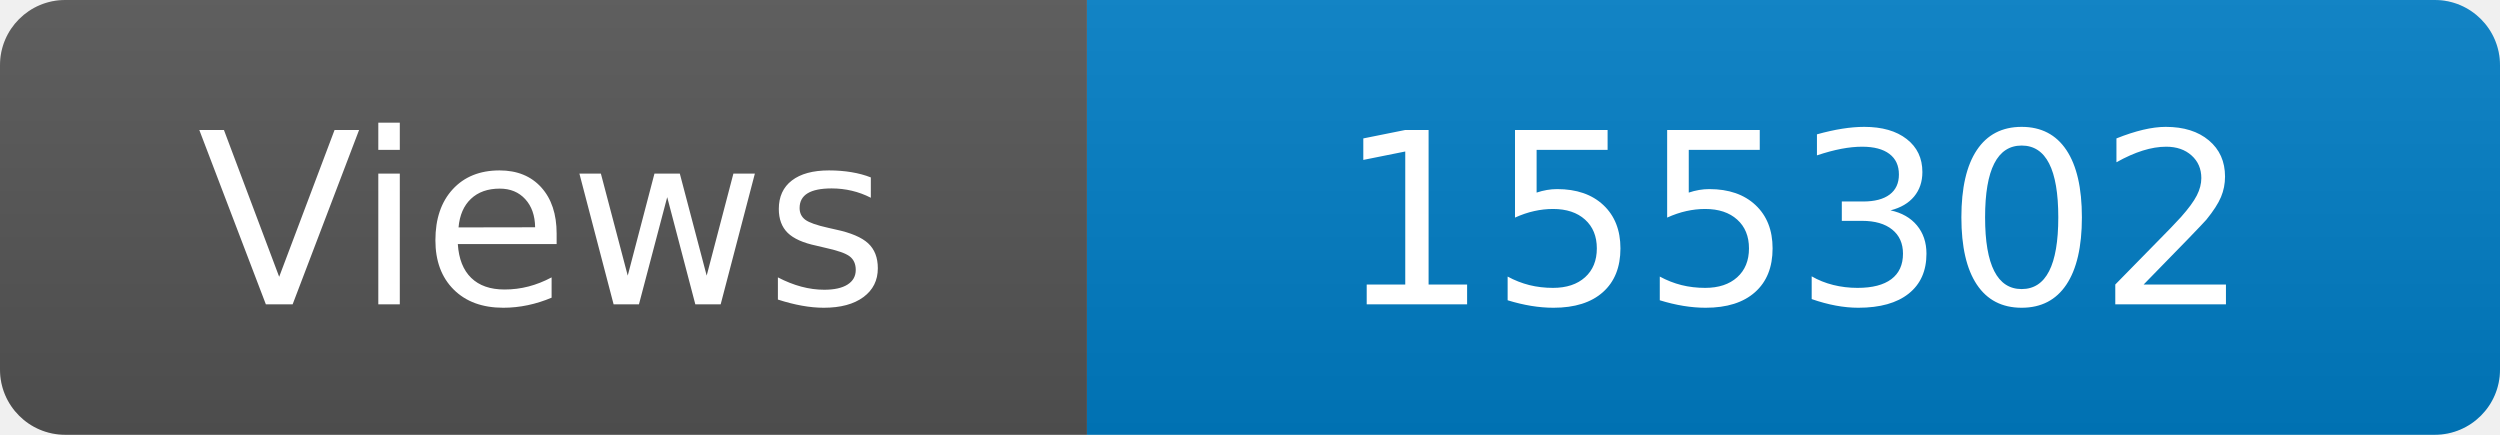
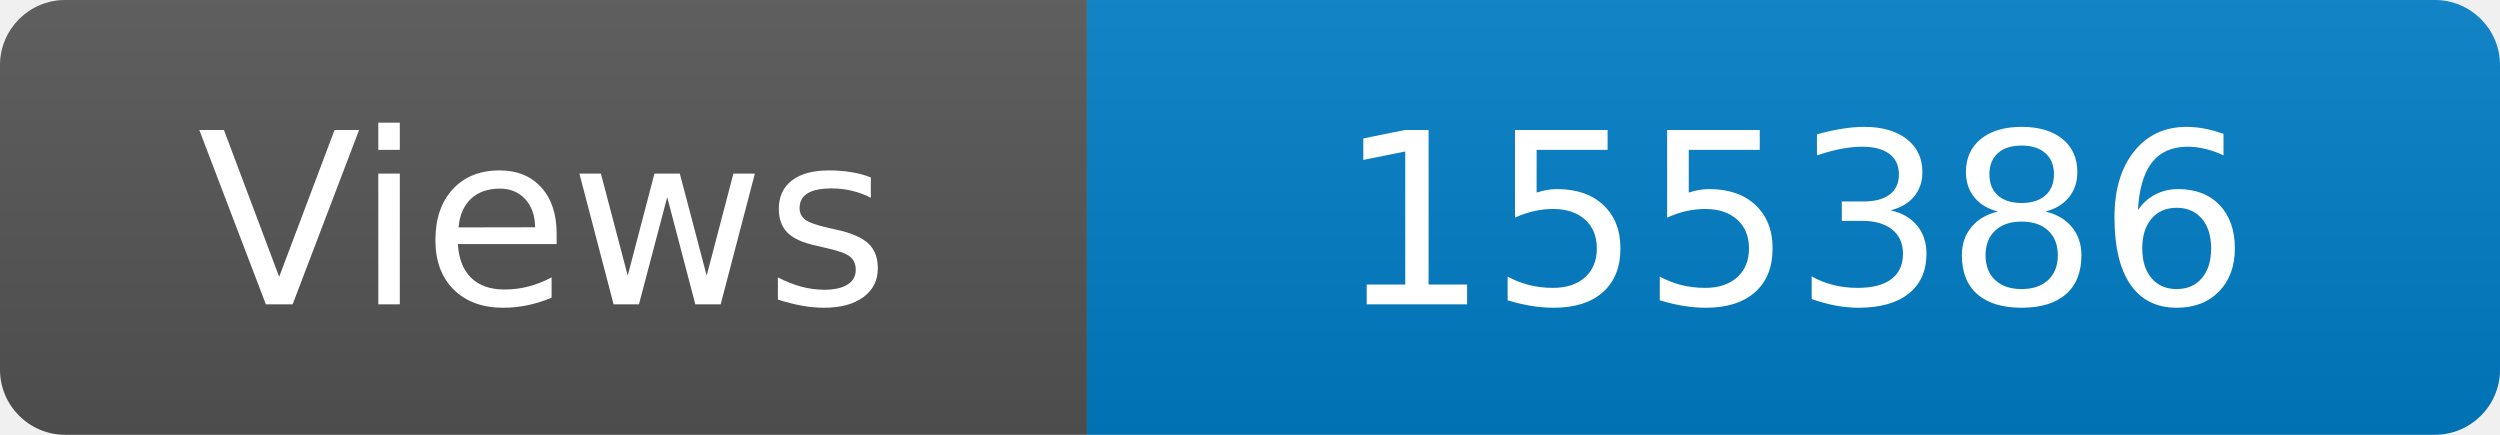
<svg xmlns="http://www.w3.org/2000/svg" width="115" height="20" role="img" aria-label="Maintained?: yes">
  <linearGradient id="s" x2="0" y2="100%">
    <stop offset="0" stop-color="#bbb" stop-opacity=".1" />
    <stop offset="1" stop-opacity=".1" />
  </linearGradient>
  <clipPath id="r">
    <rect width="115" height="20" rx="3" fill="#fff" />
  </clipPath>
  <g clip-path="url(#r)">
    <rect width="50" height="20" fill="#555" />
    <rect x="50" width="160" height="20" fill="#007ec6" />
    <rect width="115" height="20" fill="url(#s)" />
  </g>
  <g fill="#fff" text-anchor="middle" font-family="Verdana,Geneva,DejaVu Sans,sans-serif" font-size="110">
    <text x="250" y="140" transform="scale(.1)" fill="#fff">Views</text>
-     <text x="825" y="140" transform="scale(.1)" fill="#fff">155302</text>
+     <text x="825" y="140" transform="scale(.1)" fill="#fff">155386</text>
  </g>
</svg>
